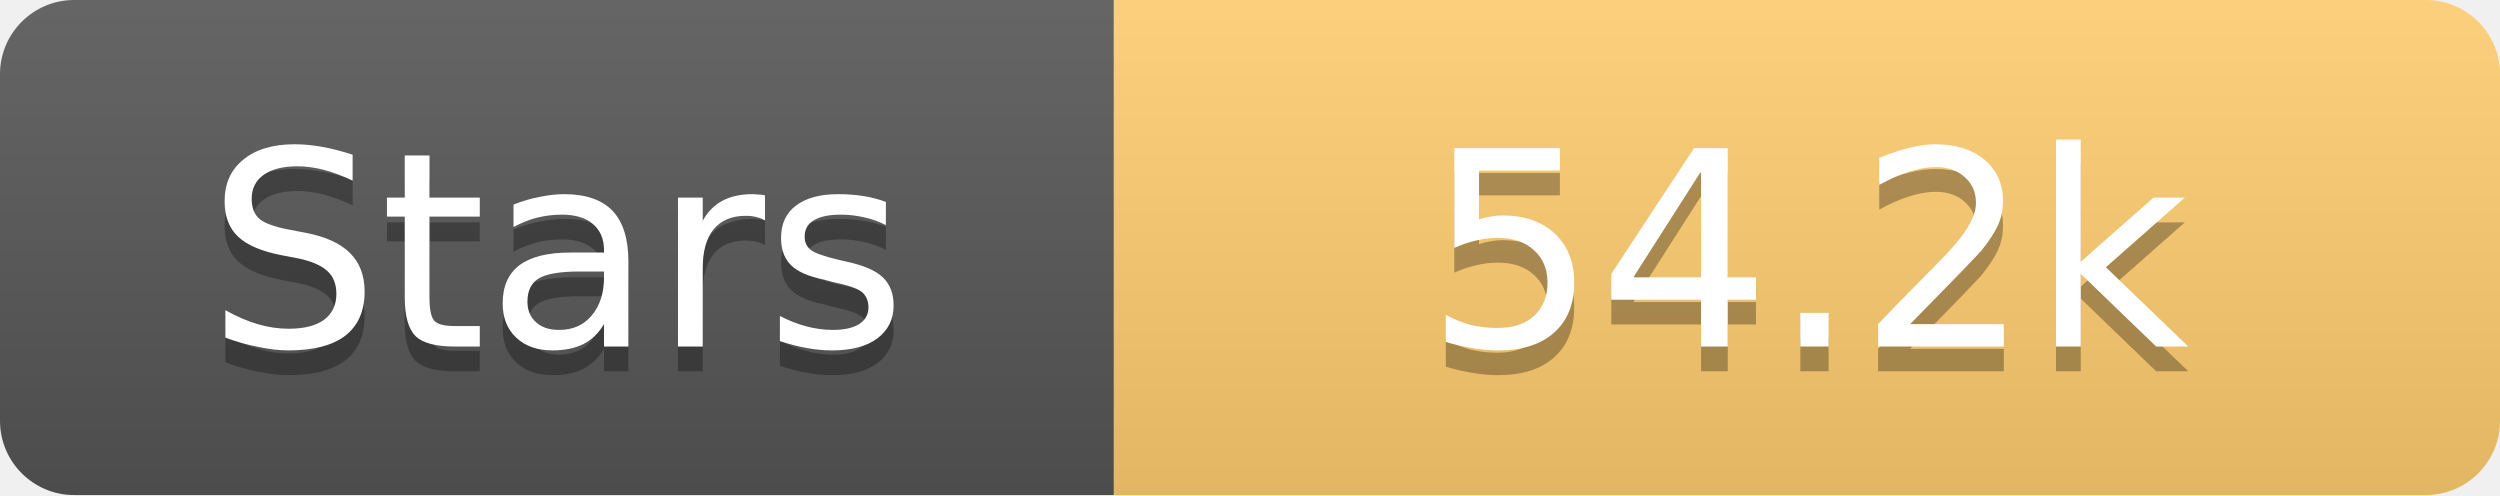
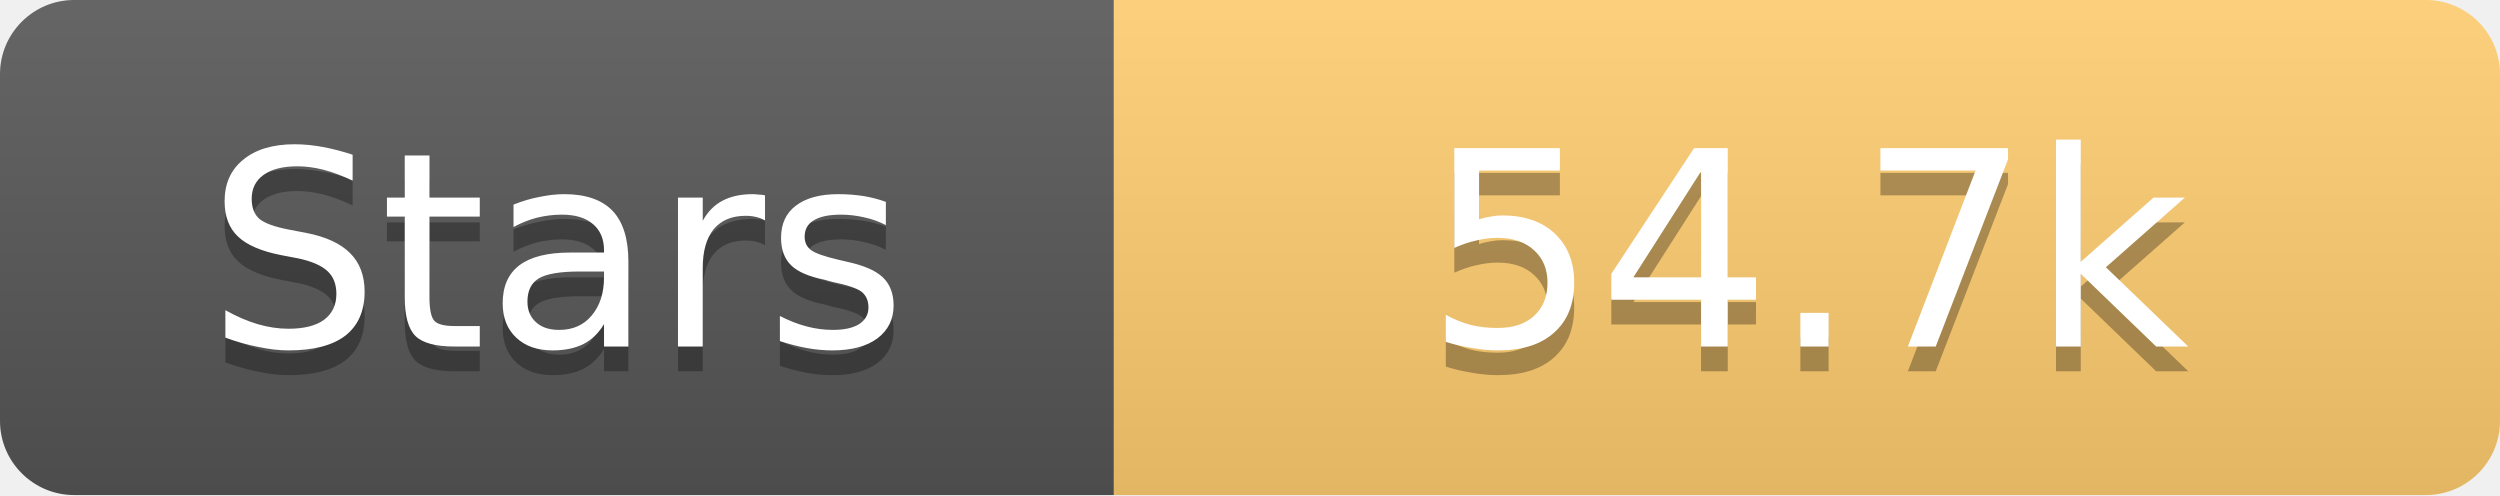
<svg xmlns="http://www.w3.org/2000/svg" width="101" height="20">
  <linearGradient id="s" x2="0" y2="100%">
    <stop offset="0" stop-color="#fff" stop-opacity=".1" />
    <stop offset="1" stop-opacity=".1" />
  </linearGradient>
  <clipPath id="r">
    <rect width="101" height="20" rx="3" fill="#fff" />
  </clipPath>
  <g clip-path="url(#r)">
    <rect width="45" height="20" fill="#555" />
    <rect x="45" width="56" height="20" fill="#fdcb6e" />
    <rect width="101" height="20" fill="url(#s)" />
  </g>
  <g fill="#fff" text-anchor="middle" font-family="Verdana,Geneva,DejaVu Sans,sans-serif" text-rendering="geometricPrecision" font-size="11">
    <text x="22.5" y="15" fill="#010101" fill-opacity=".3">Stars</text>
    <text x="22.5" y="14">Stars</text>
-     <text x="73.0" y="15" fill="#010101" fill-opacity=".3">54.2k</text>
-     <text x="73.0" y="14">54.2k</text>
+     <text x="73.0" y="15" fill="#010101" fill-opacity=".3">54.7k</text>
+     <text x="73.0" y="14">54.7k</text>
  </g>
</svg>
